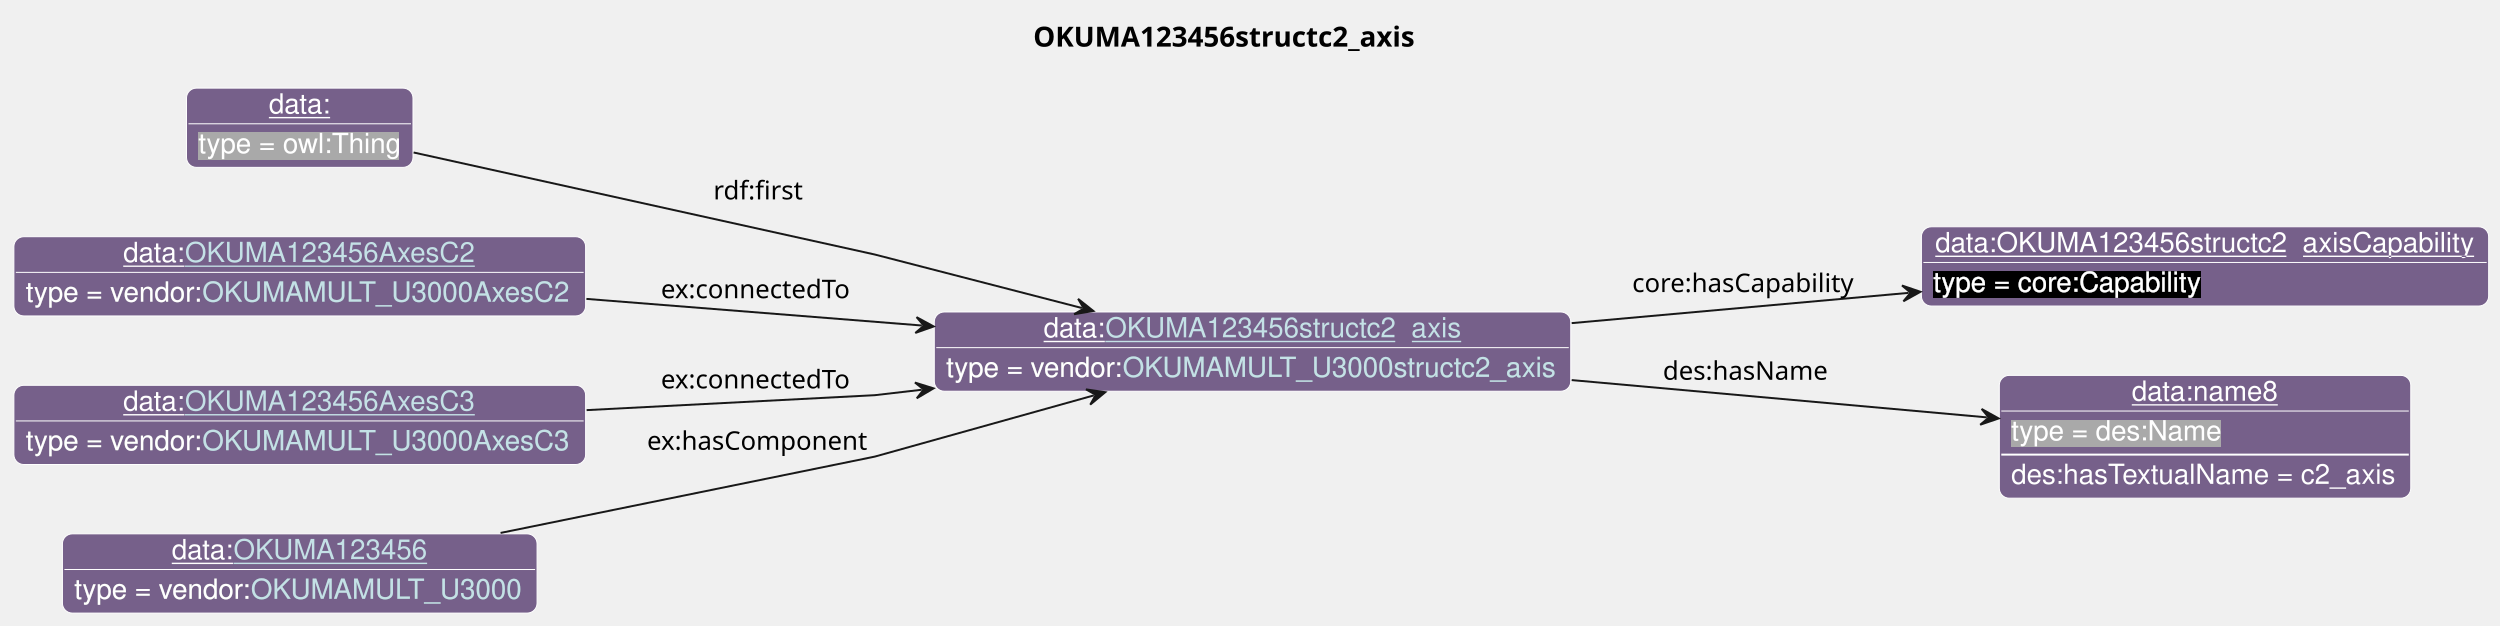
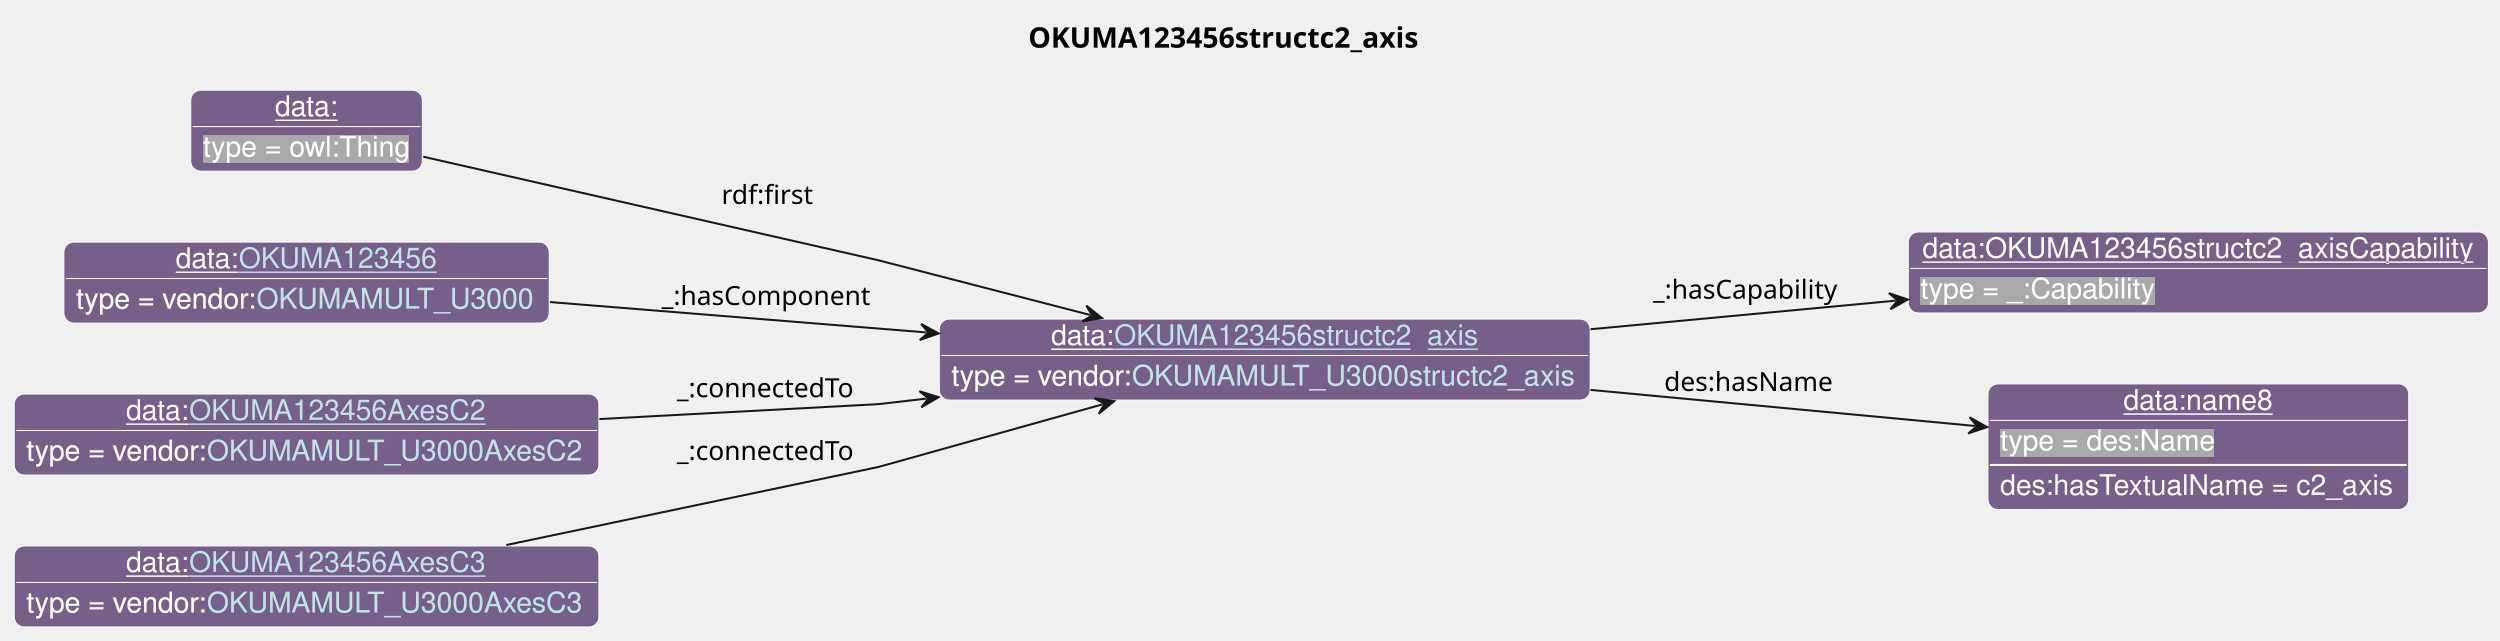
- <svg xmlns="http://www.w3.org/2000/svg" xmlns:xlink="http://www.w3.org/1999/xlink" contentStyleType="text/css" data-diagram-type="CLASS" height="316px" preserveAspectRatio="none" style="width:1262px;height:316px;background:#FFFFFF;" version="1.1" viewBox="0 0 1262 316" width="1262px" zoomAndPan="magnify">
+ <svg xmlns="http://www.w3.org/2000/svg" xmlns:xlink="http://www.w3.org/1999/xlink" contentStyleType="text/css" data-diagram-type="CLASS" height="316px" preserveAspectRatio="none" style="width:1234px;height:316px;background:#FFFFFF;" version="1.1" viewBox="0 0 1234 316" width="1234px" zoomAndPan="magnify">
  <defs>
-     <filter height="1" id="bvikpfw4fo0dh0" width="1" x="0" y="0">
+     <filter height="1" id="bg2ye2a0in2o20" width="1" x="0" y="0">
      <feFlood flood-color="#76608A" result="flood" />
      <feComposite in="SourceGraphic" in2="flood" operator="over" />
    </filter>
-     <filter height="1" id="bvikpfw4fo0dh1" width="1" x="0" y="0">
-       <feFlood flood-color="#000000" result="flood" />
-       <feComposite in="SourceGraphic" in2="flood" operator="over" />
-     </filter>
-     <filter height="1" id="bvikpfw4fo0dh2" width="1" x="0" y="0">
+     <filter height="1" id="bg2ye2a0in2o21" width="1" x="0" y="0">
      <feFlood flood-color="#A9A9A9" result="flood" />
      <feComposite in="SourceGraphic" in2="flood" operator="over" />
    </filter>
  </defs>
  <g>
    <g class="title" data-source-line="13">
-       <text fill="#000000" font-family="sans-serif" font-size="14" font-weight="bold" lengthAdjust="spacing" textLength="205.133" x="521.576" y="23.535">OKUMA123456structc2_axis</text>
+       <text fill="#000000" font-family="sans-serif" font-size="14" font-weight="bold" lengthAdjust="spacing" textLength="205.133" x="507.576" y="23.535">OKUMA123456structc2_axis</text>
    </g>
    <g class="entity" data-entity="o0" data-source-line="131" data-uid="ent0002" id="entity_o0">
-       <rect fill="#76608A" height="40" rx="5" ry="5" style="stroke:#FFFFFF;stroke-width:0.5;" width="321.299" x="471.62" y="157.488" />
-       <text fill="#FFFFFF" font-family="Helvetica" font-size="14" lengthAdjust="spacing" text-decoration="underline" textLength="31.138" x="526.825" y="170.269">data:</text>
+       <rect fill="#76608A" height="40" rx="5" ry="5" style="stroke:#FFFFFF;stroke-width:0.5;" width="321.299" x="463.62" y="157.488" />
+       <text fill="#FFFFFF" font-family="Helvetica" font-size="14" lengthAdjust="spacing" text-decoration="underline" textLength="31.138" x="518.825" y="170.269">data:</text>
      <a href="./OKUMA123456structc2_axis.html" target="_top" title="./OKUMA123456structc2_axis.html" xlink:actuate="onRequest" xlink:href="./OKUMA123456structc2_axis.html" xlink:show="new" xlink:title="./OKUMA123456structc2_axis.html" xlink:type="simple">
-         <text fill="#C4E1E6" font-family="Helvetica" font-size="14" lengthAdjust="spacing" text-decoration="underline" textLength="179.751" x="557.963" y="170.269">OKUMA123456structc2_axis</text>
+         <text fill="#C4E1E6" font-family="Helvetica" font-size="14" lengthAdjust="spacing" text-decoration="underline" textLength="179.751" x="549.963" y="170.269">OKUMA123456structc2_axis</text>
      </a>
-       <line style="stroke:#FFFFFF;stroke-width:0.5;" x1="472.62" x2="791.919" y1="175.488" y2="175.488" />
-       <text fill="#FFFFFF" filter="url(#bvikpfw4fo0dh0)" font-family="Helvetica" font-size="14" lengthAdjust="spacing" textLength="89.113" x="477.62" y="190.269">type = vendor:</text>
+       <line style="stroke:#FFFFFF;stroke-width:0.5;" x1="464.62" x2="783.919" y1="175.488" y2="175.488" />
+       <text fill="#FFFFFF" filter="url(#bg2ye2a0in2o20)" font-family="Helvetica" font-size="14" lengthAdjust="spacing" textLength="89.113" x="469.62" y="190.269">type = vendor:</text>
      <a href="../OKUMA.html#OKUMAMULT_U3000structc2_axis" target="_top" title="../OKUMA.html#OKUMAMULT_U3000structc2_axis" xlink:actuate="onRequest" xlink:href="../OKUMA.html#OKUMAMULT_U3000structc2_axis" xlink:show="new" xlink:title="../OKUMA.html#OKUMAMULT_U3000structc2_axis" xlink:type="simple">
-         <text fill="#C4E1E6" filter="url(#bvikpfw4fo0dh0)" font-family="Helvetica" font-size="14" lengthAdjust="spacing" textLength="220.185" x="566.733" y="190.269">OKUMAMULT_U3000structc2_axis</text>
-         <line style="stroke:#76608A;stroke-width:0.5;" x1="566.733" x2="786.919" y1="191.269" y2="191.269" />
+         <text fill="#C4E1E6" filter="url(#bg2ye2a0in2o20)" font-family="Helvetica" font-size="14" lengthAdjust="spacing" textLength="220.185" x="558.733" y="190.269">OKUMAMULT_U3000structc2_axis</text>
+         <line style="stroke:#76608A;stroke-width:0.5;" x1="558.733" x2="778.919" y1="191.269" y2="191.269" />
      </a>
    </g>
    <g class="entity" data-entity="o1" data-source-line="131" data-uid="ent0003" id="entity_o1">
-       <rect fill="#76608A" height="40" rx="5" ry="5" style="stroke:#FFFFFF;stroke-width:0.5;" width="286.364" x="969.92" y="114.488" />
-       <text fill="#FFFFFF" font-family="Helvetica" font-size="14" lengthAdjust="spacing" text-decoration="underline" textLength="272.364" x="976.92" y="127.269">data:OKUMA123456structc2_axisCapability</text>
-       <line style="stroke:#FFFFFF;stroke-width:0.5;" x1="970.92" x2="1255.284" y1="132.488" y2="132.488" />
-       <text fill="#FFFFFF" filter="url(#bvikpfw4fo0dh1)" font-family="Helvetica" font-size="14" lengthAdjust="spacing" textLength="135.017" x="975.92" y="147.269">type = core:Capability</text>
+       <rect fill="#76608A" height="40" rx="5" ry="5" style="stroke:#FFFFFF;stroke-width:0.5;" width="286.364" x="941.92" y="114.488" />
+       <text fill="#FFFFFF" font-family="Helvetica" font-size="14" lengthAdjust="spacing" text-decoration="underline" textLength="272.364" x="948.92" y="127.269">data:OKUMA123456structc2_axisCapability</text>
+       <line style="stroke:#FFFFFF;stroke-width:0.5;" x1="942.92" x2="1227.284" y1="132.488" y2="132.488" />
+       <text fill="#FFFFFF" filter="url(#bg2ye2a0in2o21)" font-family="Helvetica" font-size="14" lengthAdjust="spacing" textLength="115.568" x="947.92" y="147.269">type = _:Capability</text>
    </g>
    <g class="entity" data-entity="o2" data-source-line="131" data-uid="ent0004" id="entity_o2">
-       <rect fill="#76608A" height="62" rx="5" ry="5" style="stroke:#FFFFFF;stroke-width:0.5;" width="207.713" x="1009.25" y="189.488" />
-       <text fill="#FFFFFF" font-family="Helvetica" font-size="14" lengthAdjust="spacing" text-decoration="underline" textLength="73.944" x="1076.134" y="202.269">data:name8</text>
-       <line style="stroke:#FFFFFF;stroke-width:0.5;" x1="1010.25" x2="1215.963" y1="207.488" y2="207.488" />
-       <text fill="#FFFFFF" filter="url(#bvikpfw4fo0dh2)" font-family="Helvetica" font-size="14" lengthAdjust="spacing" textLength="106.224" x="1015.25" y="222.269">type = des:Name</text>
-       <line style="stroke:#FFFFFF;stroke-width:1;" x1="1010.25" x2="1215.963" y1="229.488" y2="229.488" />
-       <text fill="#FFFFFF" font-family="Helvetica" font-size="14" lengthAdjust="spacing" textLength="195.713" x="1015.25" y="244.269">des:hasTextualName = c2_axis</text>
+       <rect fill="#76608A" height="62" rx="5" ry="5" style="stroke:#FFFFFF;stroke-width:0.5;" width="207.713" x="981.25" y="189.488" />
+       <text fill="#FFFFFF" font-family="Helvetica" font-size="14" lengthAdjust="spacing" text-decoration="underline" textLength="73.944" x="1048.134" y="202.269">data:name8</text>
+       <line style="stroke:#FFFFFF;stroke-width:0.5;" x1="982.25" x2="1187.963" y1="207.488" y2="207.488" />
+       <text fill="#FFFFFF" filter="url(#bg2ye2a0in2o21)" font-family="Helvetica" font-size="14" lengthAdjust="spacing" textLength="106.224" x="987.25" y="222.269">type = des:Name</text>
+       <line style="stroke:#FFFFFF;stroke-width:1;" x1="982.25" x2="1187.963" y1="229.488" y2="229.488" />
+       <text fill="#FFFFFF" font-family="Helvetica" font-size="14" lengthAdjust="spacing" textLength="195.713" x="987.25" y="244.269">des:hasTextualName = c2_axis</text>
    </g>
    <g class="entity" data-entity="o3" data-source-line="131" data-uid="ent0005" id="entity_o3">
      <rect fill="#76608A" height="40" rx="5" ry="5" style="stroke:#FFFFFF;stroke-width:0.5;" width="114.334" x="94.14" y="44.488" />
      <text fill="#FFFFFF" font-family="Helvetica" font-size="14" lengthAdjust="spacing" text-decoration="underline" textLength="31.138" x="135.738" y="57.269">data:</text>
      <line style="stroke:#FFFFFF;stroke-width:0.5;" x1="95.14" x2="207.474" y1="62.488" y2="62.488" />
-       <text fill="#FFFFFF" filter="url(#bvikpfw4fo0dh2)" font-family="Helvetica" font-size="14" lengthAdjust="spacing" textLength="102.334" x="100.14" y="77.269">type = owl:Thing</text>
+       <text fill="#FFFFFF" filter="url(#bg2ye2a0in2o21)" font-family="Helvetica" font-size="14" lengthAdjust="spacing" textLength="102.334" x="100.14" y="77.269">type = owl:Thing</text>
    </g>
    <g class="entity" data-entity="o4" data-source-line="131" data-uid="ent0006" id="entity_o4">
-       <rect fill="#76608A" height="40" rx="5" ry="5" style="stroke:#FFFFFF;stroke-width:0.5;" width="288.623" x="7" y="119.488" />
-       <text fill="#FFFFFF" font-family="Helvetica" font-size="14" lengthAdjust="spacing" text-decoration="underline" textLength="31.138" x="62.205" y="132.269">data:</text>
-       <a href="./OKUMA123456AxesC2.html" target="_top" title="./OKUMA123456AxesC2.html" xlink:actuate="onRequest" xlink:href="./OKUMA123456AxesC2.html" xlink:show="new" xlink:title="./OKUMA123456AxesC2.html" xlink:type="simple">
-         <text fill="#C4E1E6" font-family="Helvetica" font-size="14" lengthAdjust="spacing" text-decoration="underline" textLength="147.075" x="93.343" y="132.269">OKUMA123456AxesC2</text>
+       <rect fill="#76608A" height="40" rx="5" ry="5" style="stroke:#FFFFFF;stroke-width:0.5;" width="239.602" x="31.51" y="119.488" />
+       <text fill="#FFFFFF" font-family="Helvetica" font-size="14" lengthAdjust="spacing" text-decoration="underline" textLength="31.138" x="86.715" y="132.269">data:</text>
+       <a href="./OKUMA123456.html" target="_top" title="./OKUMA123456.html" xlink:actuate="onRequest" xlink:href="./OKUMA123456.html" xlink:show="new" xlink:title="./OKUMA123456.html" xlink:type="simple">
+         <text fill="#C4E1E6" font-family="Helvetica" font-size="14" lengthAdjust="spacing" text-decoration="underline" textLength="98.055" x="117.853" y="132.269">OKUMA123456</text>
      </a>
-       <line style="stroke:#FFFFFF;stroke-width:0.5;" x1="8" x2="294.623" y1="137.488" y2="137.488" />
-       <text fill="#FFFFFF" filter="url(#bvikpfw4fo0dh0)" font-family="Helvetica" font-size="14" lengthAdjust="spacing" textLength="89.113" x="13" y="152.269">type = vendor:</text>
-       <a href="../OKUMA.html#OKUMAMULT_U3000AxesC2" target="_top" title="../OKUMA.html#OKUMAMULT_U3000AxesC2" xlink:actuate="onRequest" xlink:href="../OKUMA.html#OKUMAMULT_U3000AxesC2" xlink:show="new" xlink:title="../OKUMA.html#OKUMAMULT_U3000AxesC2" xlink:type="simple">
-         <text fill="#C4E1E6" filter="url(#bvikpfw4fo0dh0)" font-family="Helvetica" font-size="14" lengthAdjust="spacing" textLength="187.51" x="102.113" y="152.269">OKUMAMULT_U3000AxesC2</text>
-         <line style="stroke:#76608A;stroke-width:0.5;" x1="102.113" x2="289.623" y1="153.269" y2="153.269" />
+       <line style="stroke:#FFFFFF;stroke-width:0.5;" x1="32.51" x2="270.113" y1="137.488" y2="137.488" />
+       <text fill="#FFFFFF" filter="url(#bg2ye2a0in2o20)" font-family="Helvetica" font-size="14" lengthAdjust="spacing" textLength="89.113" x="37.51" y="152.269">type = vendor:</text>
+       <a href="../OKUMA.html#OKUMAMULT_U3000" target="_top" title="../OKUMA.html#OKUMAMULT_U3000" xlink:actuate="onRequest" xlink:href="../OKUMA.html#OKUMAMULT_U3000" xlink:show="new" xlink:title="../OKUMA.html#OKUMAMULT_U3000" xlink:type="simple">
+         <text fill="#C4E1E6" filter="url(#bg2ye2a0in2o20)" font-family="Helvetica" font-size="14" lengthAdjust="spacing" textLength="138.489" x="126.623" y="152.269">OKUMAMULT_U3000</text>
+         <line style="stroke:#76608A;stroke-width:0.5;" x1="126.623" x2="265.113" y1="153.269" y2="153.269" />
      </a>
    </g>
    <g class="entity" data-entity="o5" data-source-line="131" data-uid="ent0007" id="entity_o5">
      <rect fill="#76608A" height="40" rx="5" ry="5" style="stroke:#FFFFFF;stroke-width:0.5;" width="288.623" x="7" y="194.488" />
      <text fill="#FFFFFF" font-family="Helvetica" font-size="14" lengthAdjust="spacing" text-decoration="underline" textLength="31.138" x="62.205" y="207.269">data:</text>
-       <a href="./OKUMA123456AxesC3.html" target="_top" title="./OKUMA123456AxesC3.html" xlink:actuate="onRequest" xlink:href="./OKUMA123456AxesC3.html" xlink:show="new" xlink:title="./OKUMA123456AxesC3.html" xlink:type="simple">
-         <text fill="#C4E1E6" font-family="Helvetica" font-size="14" lengthAdjust="spacing" text-decoration="underline" textLength="147.075" x="93.343" y="207.269">OKUMA123456AxesC3</text>
+       <a href="./OKUMA123456AxesC2.html" target="_top" title="./OKUMA123456AxesC2.html" xlink:actuate="onRequest" xlink:href="./OKUMA123456AxesC2.html" xlink:show="new" xlink:title="./OKUMA123456AxesC2.html" xlink:type="simple">
+         <text fill="#C4E1E6" font-family="Helvetica" font-size="14" lengthAdjust="spacing" text-decoration="underline" textLength="147.075" x="93.343" y="207.269">OKUMA123456AxesC2</text>
      </a>
      <line style="stroke:#FFFFFF;stroke-width:0.5;" x1="8" x2="294.623" y1="212.488" y2="212.488" />
-       <text fill="#FFFFFF" filter="url(#bvikpfw4fo0dh0)" font-family="Helvetica" font-size="14" lengthAdjust="spacing" textLength="89.113" x="13" y="227.269">type = vendor:</text>
-       <a href="../OKUMA.html#OKUMAMULT_U3000AxesC3" target="_top" title="../OKUMA.html#OKUMAMULT_U3000AxesC3" xlink:actuate="onRequest" xlink:href="../OKUMA.html#OKUMAMULT_U3000AxesC3" xlink:show="new" xlink:title="../OKUMA.html#OKUMAMULT_U3000AxesC3" xlink:type="simple">
-         <text fill="#C4E1E6" filter="url(#bvikpfw4fo0dh0)" font-family="Helvetica" font-size="14" lengthAdjust="spacing" textLength="187.51" x="102.113" y="227.269">OKUMAMULT_U3000AxesC3</text>
+       <text fill="#FFFFFF" filter="url(#bg2ye2a0in2o20)" font-family="Helvetica" font-size="14" lengthAdjust="spacing" textLength="89.113" x="13" y="227.269">type = vendor:</text>
+       <a href="../OKUMA.html#OKUMAMULT_U3000AxesC2" target="_top" title="../OKUMA.html#OKUMAMULT_U3000AxesC2" xlink:actuate="onRequest" xlink:href="../OKUMA.html#OKUMAMULT_U3000AxesC2" xlink:show="new" xlink:title="../OKUMA.html#OKUMAMULT_U3000AxesC2" xlink:type="simple">
+         <text fill="#C4E1E6" filter="url(#bg2ye2a0in2o20)" font-family="Helvetica" font-size="14" lengthAdjust="spacing" textLength="187.51" x="102.113" y="227.269">OKUMAMULT_U3000AxesC2</text>
        <line style="stroke:#76608A;stroke-width:0.5;" x1="102.113" x2="289.623" y1="228.269" y2="228.269" />
      </a>
    </g>
    <g class="entity" data-entity="o6" data-source-line="131" data-uid="ent0008" id="entity_o6">
-       <rect fill="#76608A" height="40" rx="5" ry="5" style="stroke:#FFFFFF;stroke-width:0.5;" width="239.602" x="31.51" y="269.488" />
-       <text fill="#FFFFFF" font-family="Helvetica" font-size="14" lengthAdjust="spacing" text-decoration="underline" textLength="31.138" x="86.715" y="282.269">data:</text>
-       <a href="./OKUMA123456.html" target="_top" title="./OKUMA123456.html" xlink:actuate="onRequest" xlink:href="./OKUMA123456.html" xlink:show="new" xlink:title="./OKUMA123456.html" xlink:type="simple">
-         <text fill="#C4E1E6" font-family="Helvetica" font-size="14" lengthAdjust="spacing" text-decoration="underline" textLength="98.055" x="117.853" y="282.269">OKUMA123456</text>
+       <rect fill="#76608A" height="40" rx="5" ry="5" style="stroke:#FFFFFF;stroke-width:0.5;" width="288.623" x="7" y="269.488" />
+       <text fill="#FFFFFF" font-family="Helvetica" font-size="14" lengthAdjust="spacing" text-decoration="underline" textLength="31.138" x="62.205" y="282.269">data:</text>
+       <a href="./OKUMA123456AxesC3.html" target="_top" title="./OKUMA123456AxesC3.html" xlink:actuate="onRequest" xlink:href="./OKUMA123456AxesC3.html" xlink:show="new" xlink:title="./OKUMA123456AxesC3.html" xlink:type="simple">
+         <text fill="#C4E1E6" font-family="Helvetica" font-size="14" lengthAdjust="spacing" text-decoration="underline" textLength="147.075" x="93.343" y="282.269">OKUMA123456AxesC3</text>
      </a>
-       <line style="stroke:#FFFFFF;stroke-width:0.5;" x1="32.51" x2="270.113" y1="287.488" y2="287.488" />
-       <text fill="#FFFFFF" filter="url(#bvikpfw4fo0dh0)" font-family="Helvetica" font-size="14" lengthAdjust="spacing" textLength="89.113" x="37.51" y="302.269">type = vendor:</text>
-       <a href="../OKUMA.html#OKUMAMULT_U3000" target="_top" title="../OKUMA.html#OKUMAMULT_U3000" xlink:actuate="onRequest" xlink:href="../OKUMA.html#OKUMAMULT_U3000" xlink:show="new" xlink:title="../OKUMA.html#OKUMAMULT_U3000" xlink:type="simple">
-         <text fill="#C4E1E6" filter="url(#bvikpfw4fo0dh0)" font-family="Helvetica" font-size="14" lengthAdjust="spacing" textLength="138.489" x="126.623" y="302.269">OKUMAMULT_U3000</text>
-         <line style="stroke:#76608A;stroke-width:0.5;" x1="126.623" x2="265.113" y1="303.269" y2="303.269" />
+       <line style="stroke:#FFFFFF;stroke-width:0.5;" x1="8" x2="294.623" y1="287.488" y2="287.488" />
+       <text fill="#FFFFFF" filter="url(#bg2ye2a0in2o20)" font-family="Helvetica" font-size="14" lengthAdjust="spacing" textLength="89.113" x="13" y="302.269">type = vendor:</text>
+       <a href="../OKUMA.html#OKUMAMULT_U3000AxesC3" target="_top" title="../OKUMA.html#OKUMAMULT_U3000AxesC3" xlink:actuate="onRequest" xlink:href="../OKUMA.html#OKUMAMULT_U3000AxesC3" xlink:show="new" xlink:title="../OKUMA.html#OKUMAMULT_U3000AxesC3" xlink:type="simple">
+         <text fill="#C4E1E6" filter="url(#bg2ye2a0in2o20)" font-family="Helvetica" font-size="14" lengthAdjust="spacing" textLength="187.51" x="102.113" y="302.269">OKUMAMULT_U3000AxesC3</text>
+         <line style="stroke:#76608A;stroke-width:0.5;" x1="102.113" x2="289.623" y1="303.269" y2="303.269" />
      </a>
    </g>
    <g class="link" data-entity-1="o0" data-entity-2="o1" data-source-line="195" data-uid="lnk9" id="link_o0_o1">
-       <path codeLine="195" d="M793.38,163.108 C850.34,157.998 908.074,152.815 963.474,147.835" fill="none" id="o0-to-o1" style="stroke:#181818;stroke-width:1;" />
-       <polygon fill="#181818" points="969.45,147.298,960.128,144.12,964.47,147.746,960.844,152.088,969.45,147.298" style="stroke:#181818;stroke-width:1;" />
-       <text fill="#000000" font-family="sans-serif" font-size="13" lengthAdjust="spacing" textLength="115.838" x="823.92" y="147.437">core:hasCapability</text>
+       <path codeLine="195" d="M785.11,162.508 C836.06,157.738 886.086,153.048 935.716,148.398" fill="none" id="o0-to-o1" style="stroke:#181818;stroke-width:1;" />
+       <polygon fill="#181818" points="941.69,147.838,932.356,144.695,936.712,148.305,933.102,152.66,941.69,147.838" style="stroke:#181818;stroke-width:1;" />
+       <text fill="#000000" font-family="sans-serif" font-size="13" lengthAdjust="spacing" textLength="95.132" x="815.92" y="147.437">_:hasCapability</text>
    </g>
    <g class="link" data-entity-1="o0" data-entity-2="o2" data-source-line="195" data-uid="lnk10" id="link_o0_o2">
-       <path codeLine="195" d="M793.38,191.868 C864.48,198.248 940.114,205.041 1002.954,210.691" fill="none" id="o0-to-o2" style="stroke:#181818;stroke-width:1;" />
-       <polygon fill="#181818" points="1008.93,211.228,1000.324,206.438,1003.95,210.78,999.608,214.406,1008.93,211.228" style="stroke:#181818;stroke-width:1;" />
-       <text fill="#000000" font-family="sans-serif" font-size="13" lengthAdjust="spacing" textLength="84.202" x="839.42" y="191.707">des:hasName</text>
+       <path codeLine="195" d="M785.11,192.468 C850.02,198.548 917.176,204.849 974.856,210.249" fill="none" id="o0-to-o2" style="stroke:#181818;stroke-width:1;" />
+       <polygon fill="#181818" points="980.83,210.808,972.242,205.987,975.852,210.342,971.496,213.952,980.83,210.808" style="stroke:#181818;stroke-width:1;" />
+       <text fill="#000000" font-family="sans-serif" font-size="13" lengthAdjust="spacing" textLength="84.202" x="821.42" y="192.987">des:hasName</text>
    </g>
    <g class="link" data-entity-1="o3" data-entity-2="o0" data-source-line="195" data-uid="lnk11" id="link_o3_o0">
-       <path codeLine="195" d="M208.78,76.978 C292.98,95.608 441.62,128.488 441.62,128.488 C441.62,128.488 494.161,142.068 546.131,155.488" fill="none" id="o3-to-o0" style="stroke:#181818;stroke-width:1;" />
-       <polygon fill="#181818" points="551.94,156.988,544.226,150.865,547.099,155.738,542.226,158.611,551.94,156.988" style="stroke:#181818;stroke-width:1;" />
-       <text fill="#000000" font-family="sans-serif" font-size="13" lengthAdjust="spacing" textLength="47.741" x="360.12" y="100.667">rdf:first</text>
+       <path codeLine="195" d="M208.9,77.358 C291.05,96.048 433.62,128.488 433.62,128.488 C433.62,128.488 486.161,142.068 538.131,155.488" fill="none" id="o3-to-o0" style="stroke:#181818;stroke-width:1;" />
+       <polygon fill="#181818" points="543.94,156.988,536.226,150.865,539.099,155.738,534.226,158.611,543.94,156.988" style="stroke:#181818;stroke-width:1;" />
+       <text fill="#000000" font-family="sans-serif" font-size="13" lengthAdjust="spacing" textLength="47.741" x="356.12" y="100.667">rdf:first</text>
    </g>
    <g class="link" data-entity-1="o4" data-entity-2="o0" data-source-line="195" data-uid="lnk12" id="link_o4_o0">
-       <path codeLine="195" d="M296.02,150.888 C351.26,155.268 408.669,159.823 465.359,164.323" fill="none" id="o4-to-o0" style="stroke:#181818;stroke-width:1;" />
-       <polygon fill="#181818" points="471.34,164.798,462.685,160.099,466.356,164.403,462.052,168.074,471.34,164.798" style="stroke:#181818;stroke-width:1;" />
-       <text fill="#000000" font-family="sans-serif" font-size="13" lengthAdjust="spacing" textLength="100.502" x="333.62" y="150.537">ex:connectedTo</text>
+       <path codeLine="195" d="M271.46,149.098 C329.64,153.798 394.489,159.026 457.309,164.096" fill="none" id="o4-to-o0" style="stroke:#181818;stroke-width:1;" />
+       <polygon fill="#181818" points="463.29,164.578,454.641,159.867,458.306,164.176,453.997,167.841,463.29,164.578" style="stroke:#181818;stroke-width:1;" />
+       <text fill="#000000" font-family="sans-serif" font-size="13" lengthAdjust="spacing" textLength="106.012" x="326.62" y="150.537">_:hasComponent</text>
    </g>
    <g class="link" data-entity-1="o5" data-entity-2="o0" data-source-line="195" data-uid="lnk13" id="link_o5_o0">
-       <path codeLine="195" d="M296.12,207.028 C368.73,203.268 441.62,199.488 441.62,199.488 C441.62,199.488 447.52,198.799 465.3,196.739" fill="none" id="o5-to-o0" style="stroke:#181818;stroke-width:1;" />
-       <polygon fill="#181818" points="471.26,196.048,461.859,193.111,466.293,196.624,462.78,201.058,471.26,196.048" style="stroke:#181818;stroke-width:1;" />
-       <text fill="#000000" font-family="sans-serif" font-size="13" lengthAdjust="spacing" textLength="100.502" x="333.62" y="196.057">ex:connectedTo</text>
+       <path codeLine="195" d="M295.85,206.838 C365.21,203.138 433.62,199.488 433.62,199.488 C433.62,199.488 439.52,198.799 457.3,196.739" fill="none" id="o5-to-o0" style="stroke:#181818;stroke-width:1;" />
+       <polygon fill="#181818" points="463.26,196.048,453.859,193.111,458.293,196.624,454.78,201.058,463.26,196.048" style="stroke:#181818;stroke-width:1;" />
+       <text fill="#000000" font-family="sans-serif" font-size="13" lengthAdjust="spacing" textLength="91.787" x="334.12" y="196.057">_:connectedTo</text>
    </g>
    <g class="link" data-entity-1="o6" data-entity-2="o0" data-source-line="195" data-uid="lnk14" id="link_o6_o0">
-       <path codeLine="195" d="M252.69,269.018 C336.25,251.978 441.62,230.488 441.62,230.488 C441.62,230.488 498.802,214.514 552.172,199.594" fill="none" id="o6-to-o0" style="stroke:#181818;stroke-width:1;" />
-       <polygon fill="#181818" points="557.95,197.978,548.205,196.549,553.135,199.325,550.359,204.254,557.95,197.978" style="stroke:#181818;stroke-width:1;" />
-       <text fill="#000000" font-family="sans-serif" font-size="13" lengthAdjust="spacing" textLength="114.728" x="326.62" y="227.057">ex:hasComponent</text>
+       <path codeLine="195" d="M249.91,269.018 C331.16,251.978 433.62,230.488 433.62,230.488 C433.62,230.488 490.802,214.514 544.172,199.594" fill="none" id="o6-to-o0" style="stroke:#181818;stroke-width:1;" />
+       <polygon fill="#181818" points="549.95,197.978,540.205,196.549,545.135,199.325,542.359,204.254,549.95,197.978" style="stroke:#181818;stroke-width:1;" />
+       <text fill="#000000" font-family="sans-serif" font-size="13" lengthAdjust="spacing" textLength="91.787" x="334.12" y="227.057">_:connectedTo</text>
    </g>
  </g>
</svg>
